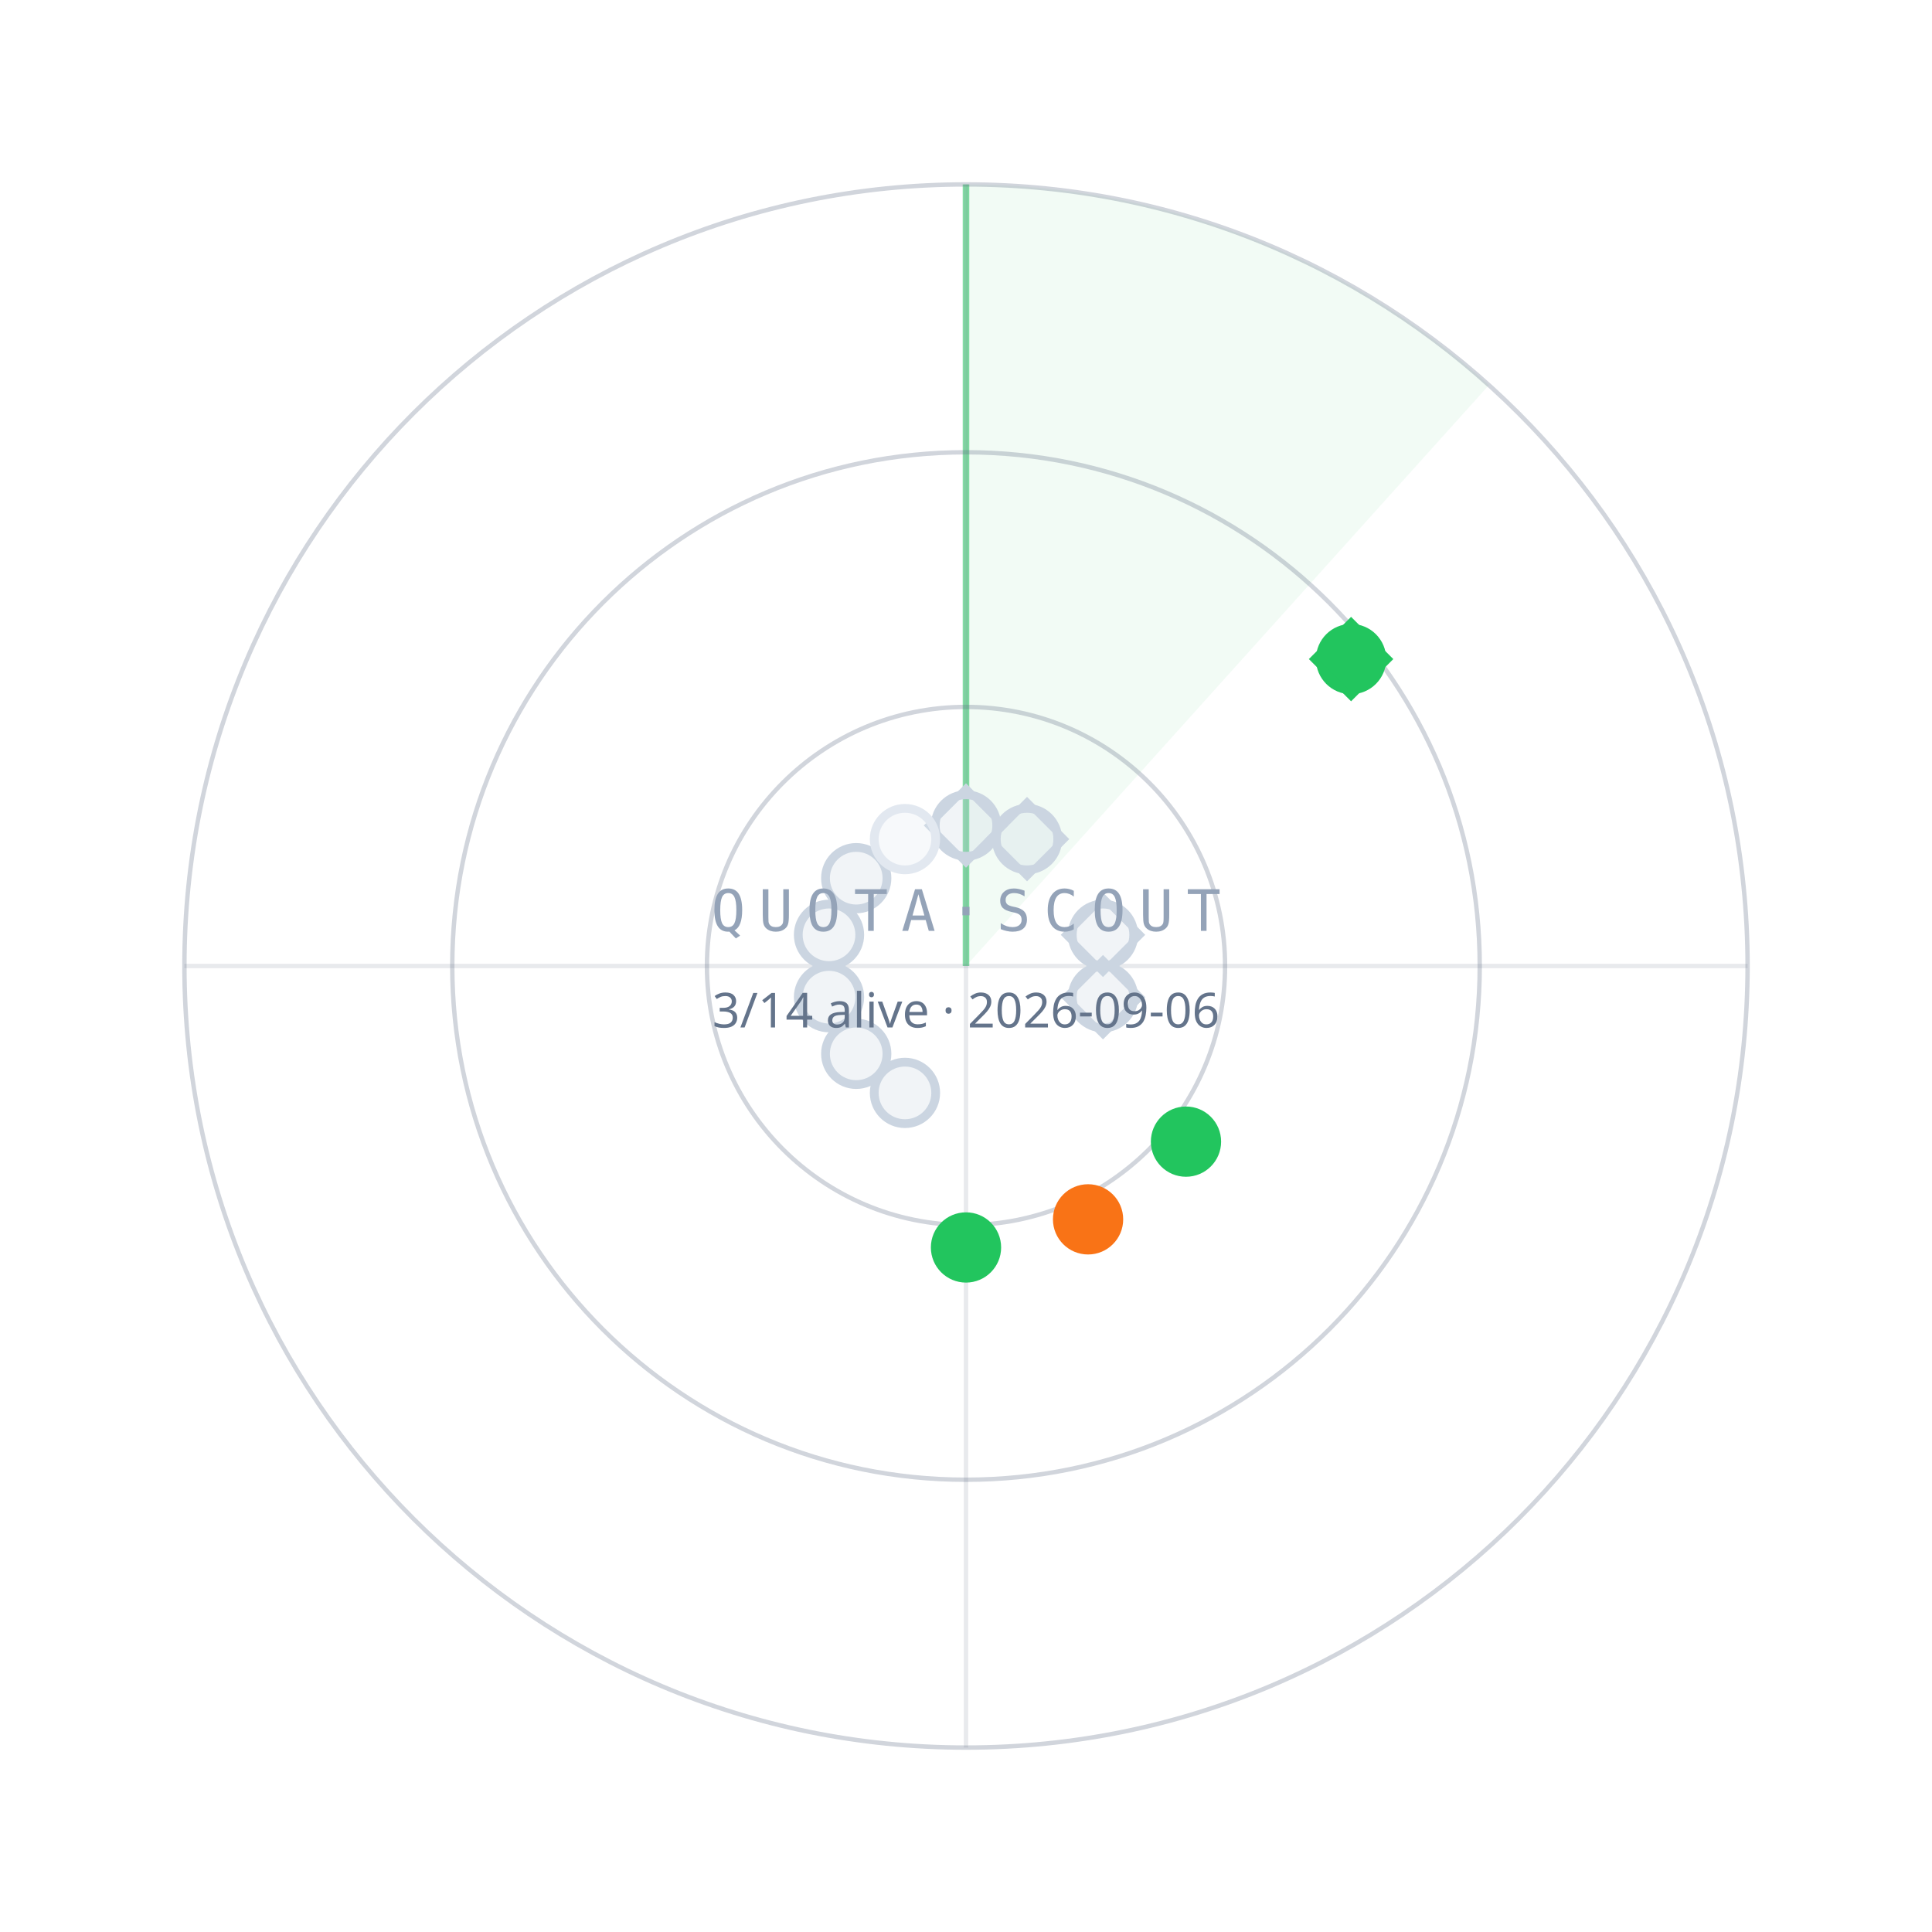
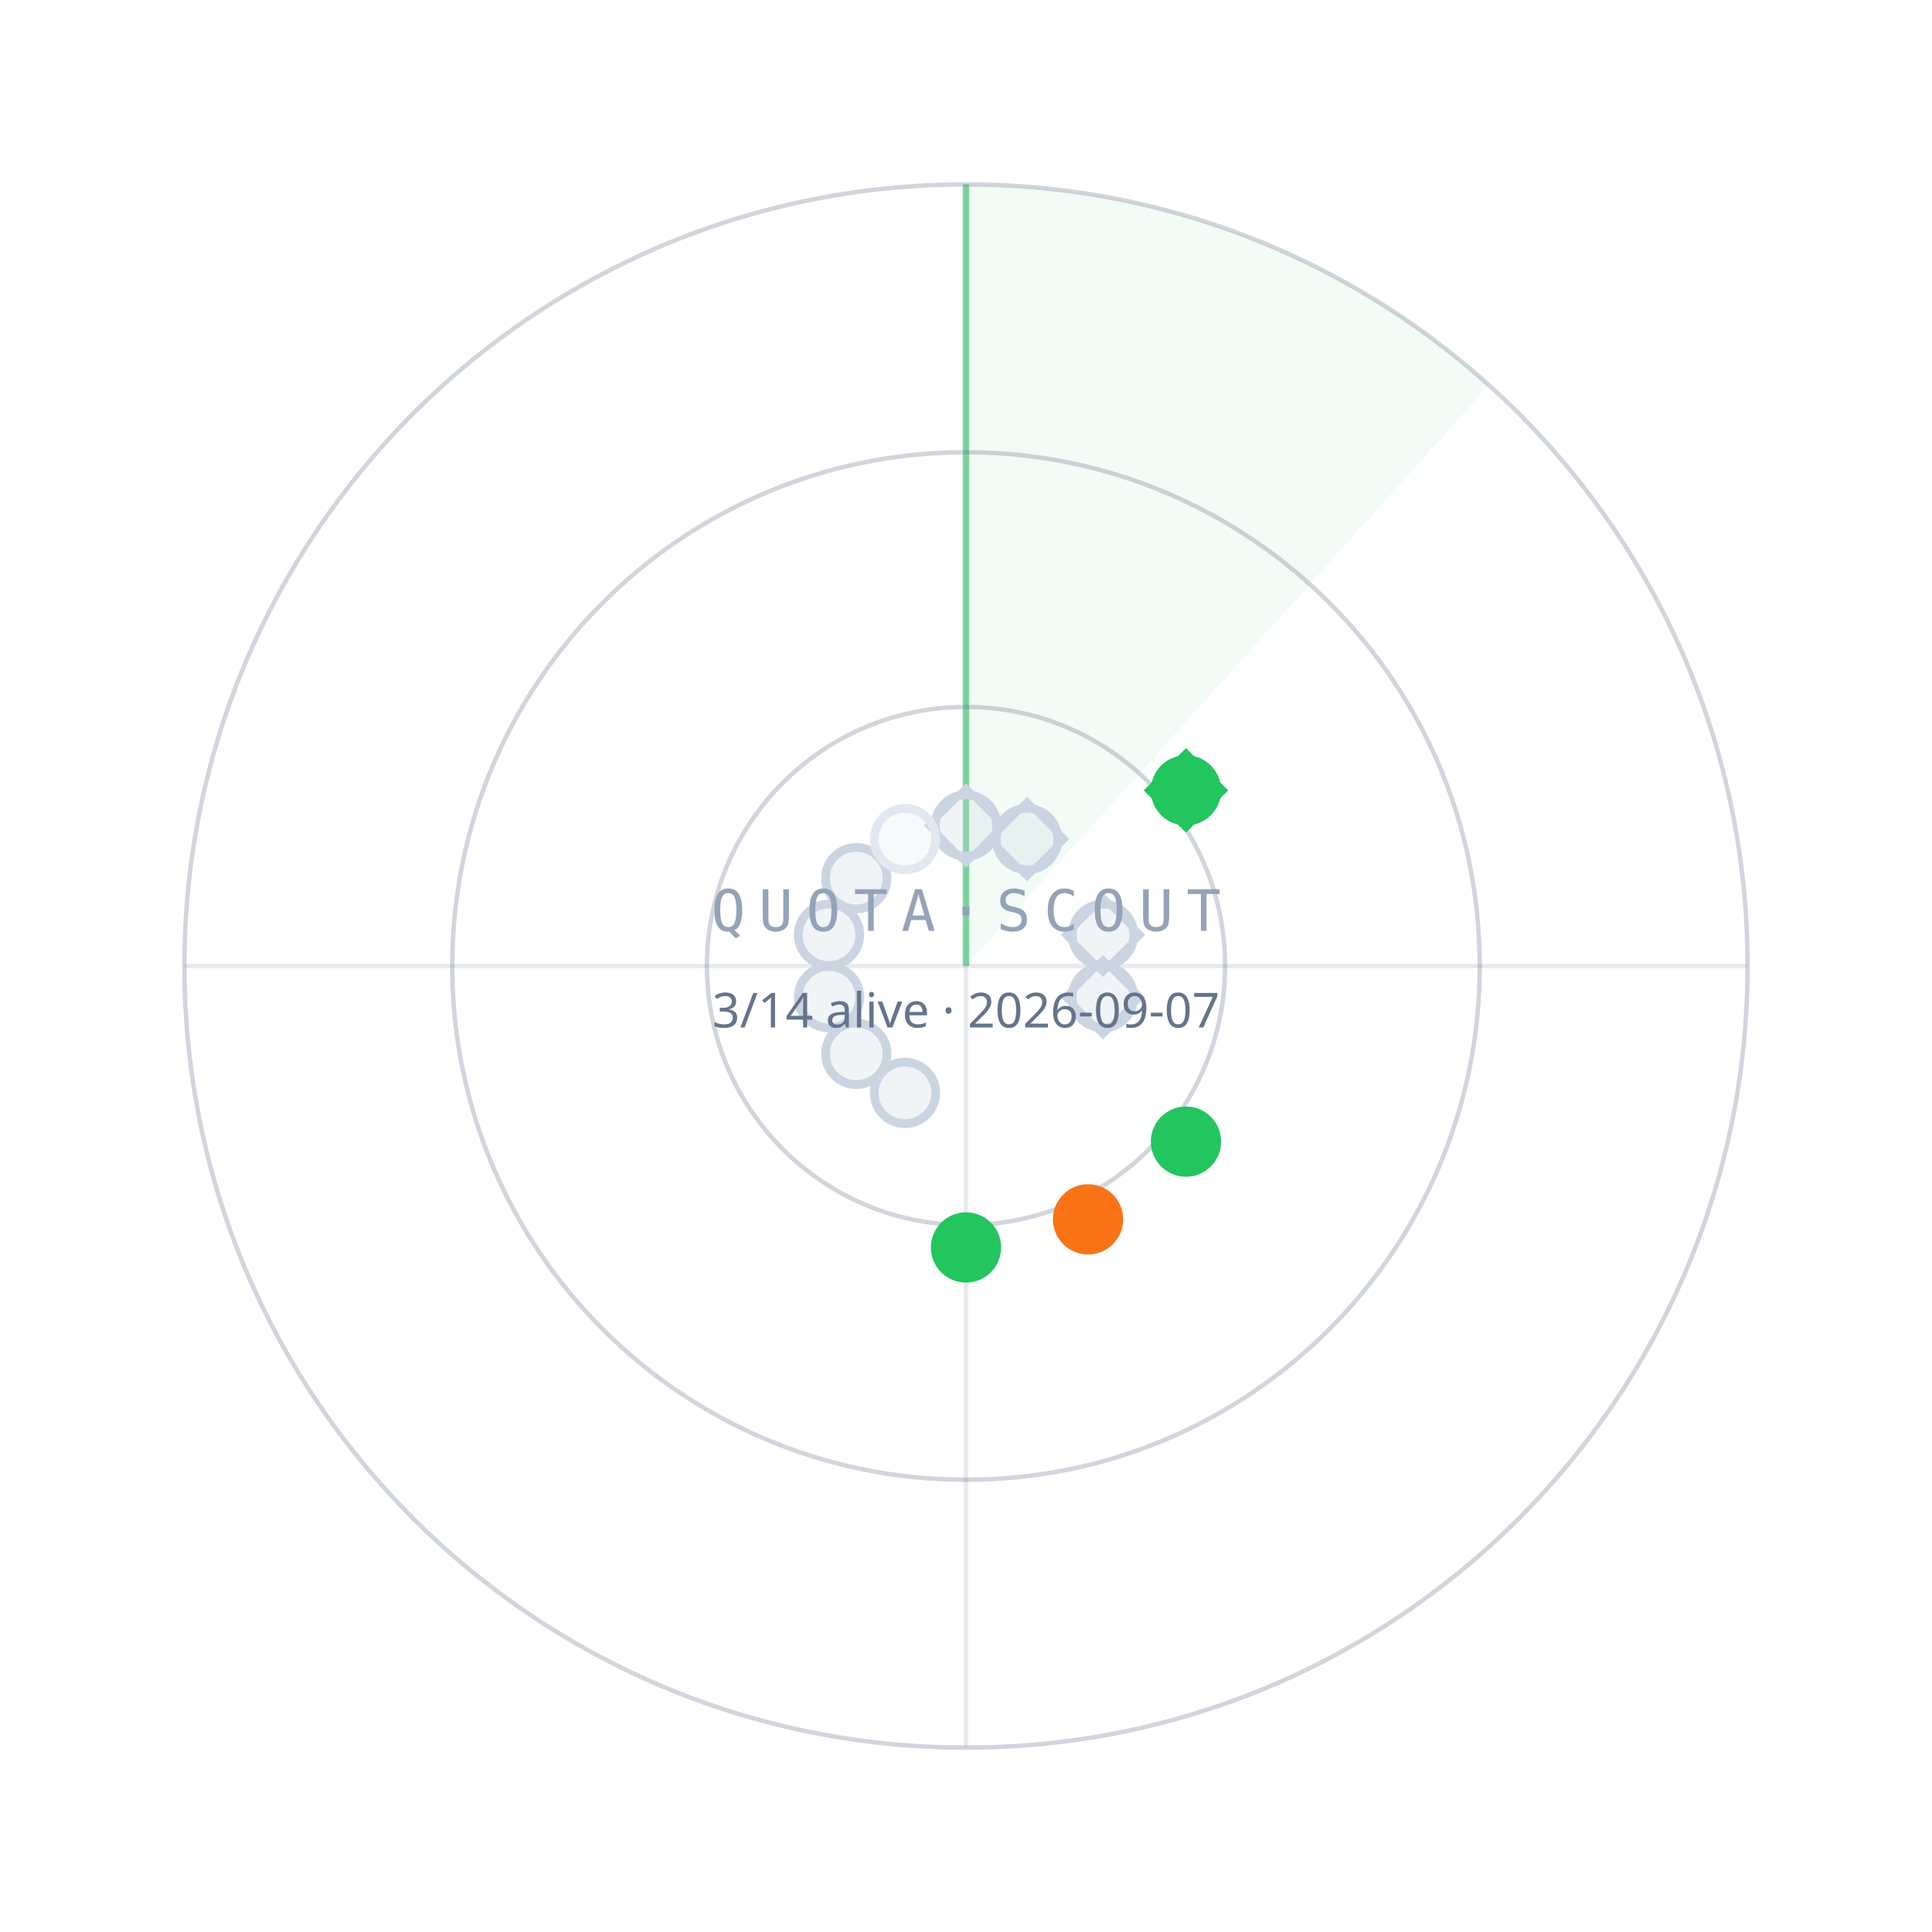
<svg xmlns="http://www.w3.org/2000/svg" width="440" height="440" viewBox="0 0 440 440">
  <path d="M220.0,220.0 L220.0,42.0 A178,178 0 0 1 339.1,87.7 Z" fill="#22C55E" fill-opacity="0.06" />
  <line x1="220.0" y1="220.0" x2="220.0" y2="42.0" stroke="#22C55E" stroke-opacity="0.55" stroke-width="1.5" />
  <circle cx="220.0" cy="220.0" r="59" fill="none" stroke="#64748B" stroke-opacity="0.30" />
  <circle cx="220.0" cy="220.0" r="117" fill="none" stroke="#64748B" stroke-opacity="0.30" />
  <circle cx="220.0" cy="220.0" r="178" fill="none" stroke="#64748B" stroke-opacity="0.30" />
  <line x1="42.0" y1="220.0" x2="398.0" y2="220.0" stroke="#64748B" stroke-opacity="0.15" />
  <line x1="220.0" y1="42.0" x2="220.0" y2="398.0" stroke="#64748B" stroke-opacity="0.15" />
  <circle cx="220.0" cy="188.0" r="7" fill="#CBD5E1" fill-opacity="0.25" stroke="#CBD5E1" stroke-width="2" />
  <rect x="-6" y="-6" width="12" height="12" transform="translate(220.0,188.0) rotate(45)" fill="none" stroke="#CBD5E1" stroke-width="1.6" />
  <circle cx="233.9" cy="191.1" r="7" fill="#CBD5E1" fill-opacity="0.25" stroke="#CBD5E1" stroke-width="2" />
  <rect x="-6" y="-6" width="12" height="12" transform="translate(233.9,191.1) rotate(45)" fill="none" stroke="#CBD5E1" stroke-width="1.6" />
-   <circle cx="307.7" cy="150.1" r="7" fill="#22C55E" fill-opacity="1" stroke="#22C55E" stroke-width="2" />
-   <rect x="-6" y="-6" width="12" height="12" transform="translate(307.7,150.1) rotate(45)" fill="none" stroke="#22C55E" stroke-width="1.6" />
+   <circle cx="270.1" cy="180.0" r="7" fill="#22C55E" fill-opacity="1" stroke="#22C55E" stroke-width="2" />
+   <rect x="-6" y="-6" width="12" height="12" transform="translate(270.1,180.0) rotate(45)" fill="none" stroke="#22C55E" stroke-width="1.6" />
  <circle cx="251.2" cy="212.9" r="7" fill="#CBD5E1" fill-opacity="0.25" stroke="#CBD5E1" stroke-width="2" />
  <rect x="-6" y="-6" width="12" height="12" transform="translate(251.2,212.9) rotate(45)" fill="none" stroke="#CBD5E1" stroke-width="1.6" />
  <circle cx="251.2" cy="227.1" r="7" fill="#CBD5E1" fill-opacity="0.25" stroke="#CBD5E1" stroke-width="2" />
  <rect x="-6" y="-6" width="12" height="12" transform="translate(251.2,227.1) rotate(45)" fill="none" stroke="#CBD5E1" stroke-width="1.6" />
  <circle cx="270.1" cy="260.0" r="7" fill="#22C55E" fill-opacity="1" stroke="#22C55E" stroke-width="2" />
  <circle cx="247.8" cy="277.7" r="7" fill="#F97316" fill-opacity="1" stroke="#F97316" stroke-width="2" />
  <circle cx="220.0" cy="284.1" r="7" fill="#22C55E" fill-opacity="1" stroke="#22C55E" stroke-width="2" />
  <circle cx="206.1" cy="248.9" r="7" fill="#CBD5E1" fill-opacity="0.25" stroke="#CBD5E1" stroke-width="2" />
  <circle cx="195.0" cy="240.0" r="7" fill="#CBD5E1" fill-opacity="0.25" stroke="#CBD5E1" stroke-width="2" />
  <circle cx="188.8" cy="227.1" r="7" fill="#CBD5E1" fill-opacity="0.25" stroke="#CBD5E1" stroke-width="2" />
  <circle cx="188.8" cy="212.9" r="7" fill="#CBD5E1" fill-opacity="0.25" stroke="#CBD5E1" stroke-width="2" />
  <circle cx="195.0" cy="200.0" r="7" fill="#CBD5E1" fill-opacity="0.25" stroke="#CBD5E1" stroke-width="2" />
  <circle cx="206.1" cy="191.1" r="7" fill="#E2E8F0" fill-opacity="0.25" stroke="#E2E8F0" stroke-width="2" />
  <text x="220.0" y="212.0" text-anchor="middle" font-family="ui-monospace,Menlo,monospace" font-size="13" letter-spacing="3" fill="#94A3B8">QUOTA·SCOUT</text>
-   <text x="220.0" y="234.0" text-anchor="middle" font-family="sans-serif" font-size="11" fill="#64748B">3/14 alive · 2026-09-06</text>
+   <text x="220.0" y="234.0" text-anchor="middle" font-family="sans-serif" font-size="11" fill="#64748B">3/14 alive · 2026-09-07</text>
</svg>
